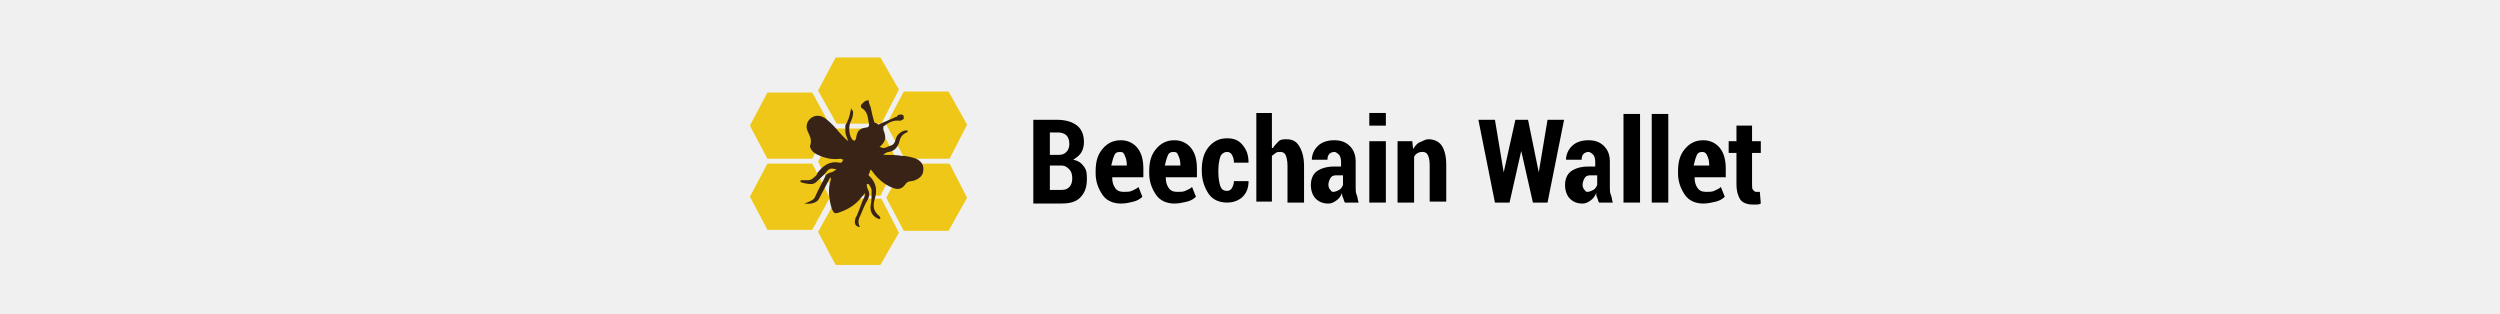
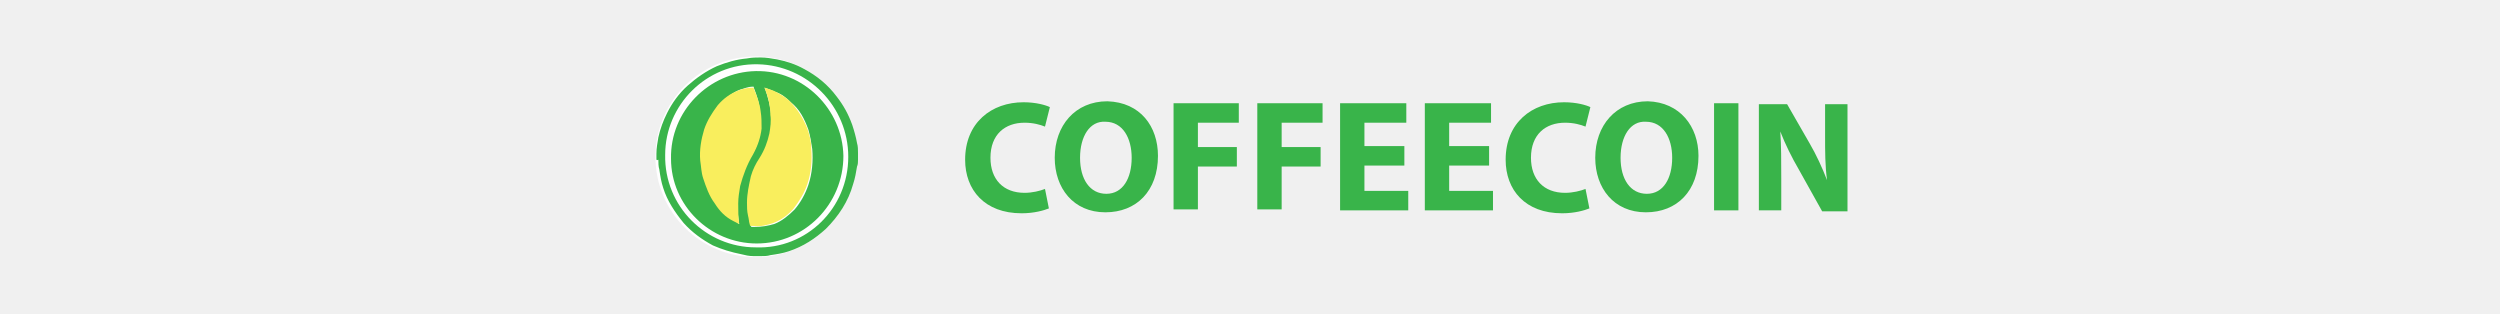
- <svg xmlns="http://www.w3.org/2000/svg" version="1.1" id="Слой_1" shape-rendering="geometricPrecision" image-rendering="optimizeQuality" text-rendering="geometricPrecision" x="0px" y="0px" viewBox="0 0 256.7 32.2" style="enable-background:new 0 0 256.7 32.2;" xml:space="preserve">
+ <svg xmlns="http://www.w3.org/2000/svg" version="1.1" id="Слой_1" image-rendering="optimizeQuality" shape-rendering="geometricPrecision" text-rendering="geometricPrecision" x="0px" y="0px" viewBox="0 0 256.7 32.2" style="enable-background:new 0 0 256.7 32.2;" xml:space="preserve">
  <style type="text/css">
- 	.st0{fill:#EEC718;}
- 	.st1{fill:#392316;}
+ 	.st0{fill:#FFFFFF;}
+ 	.st1{fill:#39B44A;}
+ 	.st2{fill:#F9EE5D;}
</style>
-   <path class="st0" d="M85.2,12.8L85.2,12.8L85.2,12.8l-1.8,3.5h-2.3h-2.3l-1.8-3.4h0l0,0l1.8-3.4h2.3h2.3L85.2,12.8z M99.3,20.3  L99.3,20.3L99.3,20.3l-1.8-3.5h-2.3h-2.3L91,20.3l0,0l0,0l1.8,3.4h2.3h2.3L99.3,20.3z M92.3,23.9L92.3,23.9L92.3,23.9l-1.8-3.5h-2.3  h-2.3L84,23.8l0,0l0,0l1.8,3.4h2.3h2.3L92.3,23.9z M85.2,20.3L85.2,20.3L85.2,20.3l-1.8-3.5h-2.3h-2.3l-1.8,3.4l0,0l0,0l1.8,3.4h2.3  h2.3L85.2,20.3z M99.3,12.8L99.3,12.8L99.3,12.8l-1.8,3.5h-2.3h-2.3L91,12.8l0,0l0,0l1.8-3.4h2.3h2.3L99.3,12.8z M92.2,16.6  L92.2,16.6L92.2,16.6l-1.8,3.5h-2.3h-2.3L84,16.6l0,0l0,0l1.8-3.4h2.3h2.3L92.2,16.6z M92.3,9.2L92.3,9.2L92.3,9.2l-1.8,3.5h-2.3  h-2.3L84,9.3l0,0l0,0l1.8-3.4h2.3h2.3L92.3,9.2z" />
-   <path class="st1" d="M89.2,10.3c0,0.2,0.1,0.5,0.2,0.7c0.1,0.5,0.2,1,0.4,1.6c0.1,0,0.3,0.1,0.4,0.2c0.6-0.3,1.2-0.5,1.8-0.8  c0.1,0,0.2-0.1,0.2-0.2c0.2,0,0.3-0.1,0.5,0c0.1,0,0.1,0.3,0.1,0.4c-0.1,0.1-0.3,0.2-0.4,0.2c-0.7-0.1-1.2,0.2-1.7,0.6  c0,0,0,0.2,0,0.3c0,0.1,0.1,0.2,0.1,0.3c0.2,0.6,0.1,1-0.5,1.5c0.2,0,0.3,0.1,0.4,0.1c0.2,0,0.4-0.1,0.6-0.2  c0.5-0.1,0.6-0.4,0.7-0.8c0.1-0.4,0.7-0.9,1.2-0.8c0,0.1,0,0.2-0.1,0.2c-0.5,0.2-0.7,0.6-0.8,1.1c-0.2,0.5-0.5,0.8-1,0.9  c-0.2,0-0.4,0.1-0.6,0.3c0.6,0,1.3,0,1.9,0.1c0.4,0,0.8,0.1,1.2,0.2c0.7,0.2,1.1,0.7,1,1.3c0,0.6-0.6,1-1.2,1.1  c-0.3,0-0.5,0.1-0.7,0.4c-0.3,0.4-0.7,0.5-1.2,0.3c-0.8-0.3-1.4-0.8-1.9-1.4c-0.1-0.1-0.2-0.3-0.4-0.5c-0.1,0.2-0.1,0.4-0.2,0.5  c0,0.1,0,0.2,0.1,0.2c0.7,0.7,0.8,1.5,0.5,2.4c-0.2,0.7-0.1,1.2,0.5,1.7c0,0,0.1,0.1,0.1,0.2c0,0-0.1,0.1-0.1,0.1  c-0.7-0.2-1-0.8-0.9-1.4c0.1-0.5,0.1-1,0.1-1.5c0-0.3-0.2-0.5-0.3-0.7c0,0-0.1,0-0.2,0c0,0.2,0,0.3,0.1,0.5c0.2,0.4,0.2,0.7,0,1.1  c-0.3,0.5-0.5,1-0.7,1.5c-0.2,0.4-0.4,0.8-0.1,1.3c-0.4,0-0.6-0.3-0.5-0.7c0-0.2,0.1-0.3,0.2-0.5c0.3-0.7,0.5-1.4,0.8-2  c0,0,0-0.1,0-0.3c-0.1,0.2-0.2,0.3-0.3,0.4c-0.6,0.8-1.4,1.3-2.3,1.6c-0.5,0.2-0.6,0.1-0.8-0.4c-0.3-1-0.4-2-0.1-2.9  c0-0.1,0-0.2,0-0.3c-0.1,0.1-0.2,0.2-0.2,0.3c-0.3,0.6-0.7,1.3-1,1.9c-0.2,0.4-0.8,0.6-1.5,0.5c0.3-0.1,0.5-0.2,0.7-0.3  c0.2-0.1,0.3-0.2,0.4-0.4c0.3-0.7,0.7-1.4,1-2c0.1-0.3,0.3-0.4,0.6-0.5c0.2,0,0.4-0.2,0.6-0.3c-0.4-0.1-0.7-0.2-1,0.2  c-0.3,0.4-0.7,0.7-1.1,1.1c-0.1,0.1-0.3,0.2-0.5,0.2c-0.4,0-0.8-0.1-1.1-0.2c0,0,0-0.1,0-0.2c0.3,0,0.5,0,0.8,0  c0.2,0,0.4-0.1,0.6-0.3c0.1-0.1,0.3-0.2,0.3-0.4c0.6-0.8,1.3-1.3,2.3-1.1c0.1,0,0.2,0,0.2,0c0.1-0.1,0.1-0.2,0.2-0.3  c-0.1,0-0.2-0.1-0.3-0.1c-0.7,0.1-1.4,0-2.1-0.3c-0.2-0.1-0.5-0.2-0.7-0.4c-0.2-0.2-0.4-0.5-0.3-0.7c0.2-0.6-0.1-1-0.3-1.5  c-0.2-0.5,0-1,0.4-1.3c0.4-0.3,1-0.3,1.5,0.1c0.5,0.4,0.9,0.8,1.3,1.3c0.3,0.3,0.6,0.7,1,1c-0.1-0.3-0.3-0.7-0.3-1  c0-0.2,0-0.4,0-0.6c0-0.1,0.2-0.3,0.2-0.4c0.2-0.4,0.3-0.9,0.4-1.4c0,0.1,0.2,0.3,0.2,0.4c0,0.4-0.1,0.7-0.3,1.1  c-0.2,0.5-0.1,1.5,0.3,1.8c0,0,0.1,0.1,0.2,0c0,0,0.1-0.1,0.1-0.2c0.1-0.7,0.3-1,1-1.1c0.3,0,0.4-0.2,0.3-0.5  c-0.1-0.6-0.1-1.1-0.7-1.5c-0.1,0-0.1-0.2-0.1-0.3C88.8,10.3,89,10.3,89.2,10.3z" />
+   <circle class="st0" cx="77.6" cy="16.1" r="10.3" />
  <g>
-     <path d="M106.1,20.8v-8.5h2.4c0.9,0,1.6,0.2,2.1,0.6s0.7,1,0.7,1.7c0,0.4-0.1,0.8-0.3,1.1s-0.5,0.5-0.8,0.7   c0.5,0.1,0.8,0.3,1.1,0.7s0.3,0.8,0.3,1.3c0,0.8-0.2,1.4-0.7,1.9s-1.2,0.6-2,0.6H106.1z M107.8,15.9h0.9c0.4,0,0.6-0.1,0.8-0.3   s0.3-0.5,0.3-0.8c0-0.4-0.1-0.7-0.3-0.9s-0.5-0.3-0.9-0.3h-0.8V15.9z M107.8,17v2.5h1.2c0.4,0,0.6-0.1,0.8-0.3s0.3-0.5,0.3-0.9   c0-0.4-0.1-0.7-0.3-0.9S109.4,17,109,17H109H107.8z" />
-     <path d="M115.1,20.9c-0.8,0-1.5-0.3-1.9-0.9s-0.7-1.3-0.7-2.2v-0.2c0-1,0.2-1.7,0.7-2.3s1.1-0.9,1.9-0.9c0.7,0,1.3,0.3,1.7,0.8   s0.6,1.2,0.6,2.1v0.9h-3.2c0,0.5,0.1,0.8,0.3,1.1s0.5,0.4,0.9,0.4c0.3,0,0.6,0,0.8-0.1s0.5-0.2,0.7-0.4l0.4,1   c-0.2,0.2-0.5,0.4-0.9,0.5S115.6,20.9,115.1,20.9z M115,15.6c-0.3,0-0.5,0.1-0.6,0.4c-0.1,0.2-0.2,0.6-0.3,1h1.6v-0.1   c0-0.4-0.1-0.7-0.2-0.9C115.4,15.7,115.3,15.6,115,15.6z" />
-     <path d="M120.6,20.9c-0.8,0-1.5-0.3-1.9-0.9s-0.7-1.3-0.7-2.2v-0.2c0-1,0.2-1.7,0.7-2.3s1.1-0.9,1.9-0.9c0.7,0,1.3,0.3,1.7,0.8   s0.6,1.2,0.6,2.1v0.9h-3.2c0,0.5,0.1,0.8,0.3,1.1s0.5,0.4,0.9,0.4c0.3,0,0.6,0,0.8-0.1s0.5-0.2,0.7-0.4l0.4,1   c-0.2,0.2-0.5,0.4-0.9,0.5S121,20.9,120.6,20.9z M120.5,15.6c-0.3,0-0.5,0.1-0.6,0.4c-0.1,0.2-0.2,0.6-0.3,1h1.6v-0.1   c0-0.4-0.1-0.7-0.2-0.9C120.9,15.7,120.8,15.6,120.5,15.6z" />
-     <path d="M126,19.6c0.2,0,0.4-0.1,0.5-0.3s0.2-0.4,0.2-0.7h1.5l0,0c0,0.7-0.2,1.2-0.6,1.6s-1,0.6-1.6,0.6c-0.8,0-1.5-0.3-1.9-0.9   s-0.7-1.4-0.7-2.3v-0.2c0-0.9,0.2-1.7,0.7-2.3s1.1-0.9,1.9-0.9c0.7,0,1.2,0.2,1.6,0.7s0.6,1,0.6,1.8l0,0h-1.5   c0-0.4-0.1-0.6-0.2-0.8c-0.1-0.2-0.3-0.3-0.5-0.3c-0.3,0-0.6,0.2-0.7,0.5c-0.1,0.3-0.2,0.8-0.2,1.4v0.2c0,0.6,0.1,1.1,0.2,1.4   S125.6,19.6,126,19.6z" />
-     <path d="M130.7,15.2c0.2-0.3,0.4-0.5,0.6-0.7s0.5-0.2,0.8-0.2c0.6,0,1,0.2,1.3,0.7s0.5,1.1,0.5,2.1v3.7h-1.7V17   c0-0.5-0.1-0.9-0.2-1.1c-0.1-0.2-0.3-0.3-0.5-0.3c-0.2,0-0.4,0-0.5,0.1s-0.3,0.2-0.4,0.3v4.7H129v-9.1h1.6V15.2z" />
-     <path d="M138.1,20.8c-0.1-0.1-0.1-0.3-0.2-0.5s-0.1-0.3-0.1-0.5c-0.1,0.3-0.3,0.6-0.6,0.8s-0.5,0.3-0.8,0.3c-0.6,0-1-0.2-1.3-0.5   s-0.5-0.8-0.5-1.4c0-0.6,0.2-1.1,0.6-1.4s1-0.5,1.8-0.5h0.7v-0.5c0-0.3-0.1-0.6-0.2-0.7s-0.3-0.3-0.5-0.3c-0.2,0-0.4,0.1-0.5,0.2   s-0.2,0.3-0.2,0.6l-1.6,0l0,0c0-0.5,0.2-1,0.6-1.4s1-0.6,1.7-0.6c0.7,0,1.2,0.2,1.6,0.6s0.6,0.9,0.6,1.6v2.6c0,0.3,0,0.6,0.1,0.8   s0.1,0.5,0.2,0.8H138.1z M136.9,19.7c0.2,0,0.4-0.1,0.6-0.2s0.3-0.3,0.4-0.5v-1h-0.7c-0.3,0-0.5,0.1-0.6,0.3s-0.2,0.4-0.2,0.7   c0,0.2,0.1,0.4,0.2,0.5S136.7,19.7,136.9,19.7z" />
-     <path d="M142.3,12.9h-1.7v-1.3h1.7V12.9z M142.3,20.8h-1.7v-6.3h1.7V20.8z" />
-     <path d="M145,14.4l0.1,0.9c0.2-0.3,0.4-0.6,0.7-0.7s0.5-0.3,0.9-0.3c0.5,0,1,0.2,1.3,0.6s0.5,1.1,0.5,2v3.8h-1.7v-3.8   c0-0.5-0.1-0.8-0.2-1c-0.1-0.2-0.3-0.3-0.5-0.3c-0.2,0-0.3,0-0.5,0.1s-0.3,0.2-0.4,0.4v4.7h-1.7v-6.3H145z" />
-     <path d="M158,17.7L158,17.7l0.9-5.4h1.7l-1.7,8.5h-1.5l-1.2-5.3h0l-1.2,5.3h-1.5l-1.7-8.5h1.7l0.9,5.4l0,0l1.2-5.4h1.3L158,17.7z" />
-     <path d="M164.2,20.8c-0.1-0.1-0.1-0.3-0.2-0.5s-0.1-0.3-0.1-0.5c-0.1,0.3-0.3,0.6-0.6,0.8s-0.5,0.3-0.8,0.3c-0.6,0-1-0.2-1.3-0.5   s-0.5-0.8-0.5-1.4c0-0.6,0.2-1.1,0.6-1.4s1-0.5,1.8-0.5h0.7v-0.5c0-0.3-0.1-0.6-0.2-0.7s-0.3-0.3-0.5-0.3c-0.2,0-0.4,0.1-0.5,0.2   s-0.2,0.3-0.2,0.6l-1.6,0l0,0c0-0.5,0.2-1,0.6-1.4s1-0.6,1.7-0.6c0.7,0,1.2,0.2,1.6,0.6s0.6,0.9,0.6,1.6v2.6c0,0.3,0,0.6,0.1,0.8   s0.1,0.5,0.2,0.8H164.2z M163,19.7c0.2,0,0.4-0.1,0.6-0.2s0.3-0.3,0.4-0.5v-1h-0.7c-0.3,0-0.5,0.1-0.6,0.3s-0.2,0.4-0.2,0.7   c0,0.2,0.1,0.4,0.2,0.5S162.8,19.7,163,19.7z" />
-     <path d="M168.4,20.8h-1.7v-9.1h1.7V20.8z" />
-     <path d="M171.3,20.8h-1.7v-9.1h1.7V20.8z" />
-     <path d="M174.9,20.9c-0.8,0-1.5-0.3-1.9-0.9s-0.7-1.3-0.7-2.2v-0.2c0-1,0.2-1.7,0.7-2.3s1.1-0.9,1.9-0.9c0.7,0,1.3,0.3,1.7,0.8   s0.6,1.2,0.6,2.1v0.9h-3.2c0,0.5,0.1,0.8,0.3,1.1s0.5,0.4,0.9,0.4c0.3,0,0.6,0,0.8-0.1s0.5-0.2,0.7-0.4l0.4,1   c-0.2,0.2-0.5,0.4-0.9,0.5S175.3,20.9,174.9,20.9z M174.8,15.6c-0.3,0-0.5,0.1-0.6,0.4c-0.1,0.2-0.2,0.6-0.3,1h1.6v-0.1   c0-0.4-0.1-0.7-0.2-0.9C175.2,15.7,175,15.6,174.8,15.6z" />
-     <path d="M179.9,12.9v1.6h0.9v1.2h-0.9v3.2c0,0.3,0,0.5,0.1,0.6s0.2,0.2,0.3,0.2c0.1,0,0.1,0,0.2,0s0.1,0,0.2,0l0.1,1.2   c-0.2,0.1-0.3,0.1-0.4,0.1s-0.3,0-0.5,0c-0.5,0-1-0.2-1.2-0.5s-0.4-0.8-0.4-1.6v-3.2h-0.8v-1.2h0.8v-1.6H179.9z" />
+     <path class="st1" d="M67.4,16.3c0-0.1,0-0.2,0-0.3c0-0.1,0-0.2,0-0.2v0c0-0.6,0.1-1.1,0.2-1.7c0.2-0.9,0.5-1.7,0.9-2.5   c0.5-1,1.2-2,2.1-2.8c0.9-0.8,1.9-1.5,3-2c1-0.4,2-0.7,3.1-0.8c0.5-0.1,1-0.1,1.4-0.1c0.6,0,1.1,0.1,1.7,0.2c1,0.2,1.9,0.5,2.8,1   c1.3,0.7,2.4,1.6,3.3,2.8c0.7,0.9,1.2,1.8,1.6,2.9c0.2,0.6,0.4,1.3,0.5,1.9c0.1,0.3,0.1,0.7,0.1,1c0,0.1,0,0.2,0,0.2   c0,0.1,0,0.2,0,0.3c0,0.1,0,0.2,0,0.2c0,0.2,0,0.5-0.1,0.7c-0.1,0.6-0.2,1.2-0.4,1.8c-0.5,1.8-1.5,3.3-2.8,4.6   c-1.1,1-2.3,1.8-3.8,2.3c-0.6,0.2-1.2,0.3-1.9,0.4c-0.3,0.1-0.7,0.1-1,0.1c-0.1,0-0.2,0-0.2,0c-0.1,0-0.2,0-0.3,0   c-0.1,0-0.2,0-0.2,0c-0.5,0-0.9-0.1-1.3-0.2c-1-0.2-2-0.5-2.9-0.9c-1.1-0.6-2.1-1.3-3-2.3c-0.9-1.1-1.7-2.3-2.1-3.6   c-0.2-0.6-0.3-1.2-0.4-1.9c-0.1-0.3-0.1-0.7-0.1-1C67.4,16.5,67.4,16.4,67.4,16.3z M87.1,16.1c0-5.2-4.2-9.4-9.3-9.5   c-5.3-0.1-9.5,4.2-9.5,9.3c-0.1,5.3,4.2,9.5,9.3,9.5C82.8,25.6,87.1,21.4,87.1,16.1z" />
+     <path class="st2" d="M67.4,15.7L67.4,15.7c0,0.1,0,0.2,0,0.3C67.4,15.9,67.4,15.8,67.4,15.7z" />
+     <path class="st2" d="M67.4,16.5C67.4,16.5,67.4,16.6,67.4,16.5c0-0.1,0-0.2,0-0.2C67.4,16.4,67.4,16.5,67.4,16.5z" />
+     <path class="st1" d="M77.7,25c-4.8,0-8.8-3.9-8.8-8.7c-0.1-4.9,3.9-8.9,8.7-9c4.9-0.1,8.9,3.9,9,8.7C86.6,21,82.6,25,77.7,25z    M78.5,9C78.5,9,78.5,9,78.5,9c0.4,1,0.6,2,0.7,2.9c0,0.6,0,1.3-0.1,1.9c-0.2,0.9-0.5,1.8-1,2.5c-0.4,0.6-0.7,1.3-0.9,1.9   c-0.3,0.9-0.4,1.8-0.4,2.7c0,0.4,0,0.9,0.1,1.3c0,0.3,0.1,0.6,0.2,1c0,0,0,0.1,0.1,0.1c0.1,0,0.2,0,0.3,0c0.7,0,1.3-0.1,2-0.3   c0.8-0.3,1.5-0.9,2.1-1.5c0.6-0.7,1.1-1.6,1.4-2.5c0.4-1.2,0.5-2.5,0.4-3.7c-0.1-0.7-0.2-1.3-0.4-2c-0.4-1.1-0.9-2.1-1.8-2.8   c-0.5-0.5-1-0.9-1.7-1.1C79.1,9.2,78.8,9.1,78.5,9z M75.9,23C75.9,23,75.9,23,75.9,23c-0.1-0.7-0.2-1.4-0.2-2.1   c0-0.6,0.1-1.2,0.2-1.8c0.2-1.2,0.6-2.2,1.3-3.2c0.5-0.8,0.8-1.7,0.9-2.7c0.1-0.6,0-1.2-0.1-1.8C78,10.6,77.7,9.8,77.4,9   c0-0.1,0-0.1-0.1-0.1c-0.5,0-0.9,0.2-1.3,0.3c-0.8,0.3-1.5,0.9-2.1,1.5c-0.6,0.7-1.1,1.6-1.4,2.5c-0.3,1-0.5,2.1-0.4,3.2   c0,0.6,0.1,1.2,0.3,1.8c0.2,0.9,0.6,1.8,1.2,2.6c0.5,0.7,1.1,1.3,1.9,1.8C75.6,22.8,75.7,22.9,75.9,23z" />
+     <path class="st2" d="M78.5,9c0.3,0.1,0.6,0.2,0.9,0.3c0.6,0.3,1.2,0.6,1.7,1.1c0.8,0.8,1.4,1.8,1.8,2.8c0.2,0.6,0.4,1.3,0.4,2   c0.1,1.3,0,2.5-0.4,3.7c-0.3,0.9-0.8,1.7-1.4,2.5c-0.6,0.7-1.3,1.2-2.1,1.5c-0.6,0.2-1.3,0.4-2,0.3c-0.1,0-0.2,0-0.3,0   c0,0-0.1,0-0.1-0.1c-0.1-0.3-0.1-0.6-0.2-1c-0.1-0.4-0.1-0.9-0.1-1.3c0-0.9,0.2-1.8,0.4-2.7c0.2-0.7,0.5-1.3,0.9-1.9   c0.5-0.8,0.8-1.6,1-2.5c0.1-0.6,0.2-1.3,0.1-1.9C79.1,10.9,78.9,10,78.5,9C78.5,9,78.5,9,78.5,9z" />
+     <path class="st2" d="M75.9,23c-0.2-0.1-0.4-0.2-0.6-0.3c-0.8-0.4-1.4-1-1.9-1.8c-0.6-0.8-0.9-1.7-1.2-2.6c-0.2-0.6-0.2-1.2-0.3-1.8   c-0.1-1.1,0.1-2.2,0.4-3.2c0.3-0.9,0.8-1.7,1.4-2.5c0.6-0.7,1.3-1.2,2.1-1.5C76.3,9.1,76.8,9,77.3,9c0.1,0,0.1,0,0.1,0.1   c0.3,0.7,0.6,1.5,0.7,2.3c0.1,0.6,0.1,1.2,0.1,1.8c-0.1,0.9-0.4,1.8-0.9,2.7c-0.6,1-1,2.1-1.3,3.2c-0.1,0.6-0.2,1.2-0.2,1.8   C75.8,21.6,75.8,22.3,75.9,23C75.9,23,75.9,23,75.9,23z" />
+   </g>
+   <path class="st1" d="M89.4,16.1C89.4,16.2,89.4,16.2,89.4,16.1C89.4,16.2,89.4,16.1,89.4,16.1C89.4,16.1,89.4,16.1,89.4,16.1z" />
+   <g>
+     <path class="st1" d="M107.7,21.4c-0.5,0.2-1.5,0.5-2.8,0.5c-3.8,0-5.8-2.4-5.8-5.5c0-3.8,2.7-5.9,6-5.9c1.3,0,2.3,0.3,2.7,0.5   l-0.5,2c-0.5-0.2-1.2-0.4-2.1-0.4c-2,0-3.5,1.2-3.5,3.6c0,2.2,1.3,3.6,3.5,3.6c0.8,0,1.6-0.2,2.1-0.4L107.7,21.4z" />
+     <path class="st1" d="M118.9,16c0,3.6-2.2,5.8-5.4,5.8c-3.3,0-5.2-2.5-5.2-5.6c0-3.3,2.1-5.8,5.4-5.8C117.1,10.5,118.9,13,118.9,16z    M110.9,16.2c0,2.2,1,3.7,2.7,3.7c1.7,0,2.6-1.6,2.6-3.7c0-2-0.9-3.7-2.7-3.7C111.9,12.4,110.9,14,110.9,16.2z" />
+     <path class="st1" d="M120.5,10.6h6.7v2H123v2.5h4v2h-4v4.4h-2.5V10.6z" />
+     <path class="st1" d="M129.1,10.6h6.7v2h-4.2v2.5h4v2h-4v4.4h-2.5V10.6z" />
+     <path class="st1" d="M144.2,17h-4.1v2.6h4.5v2h-7v-11h6.8v2h-4.3V15h4.1V17z" />
+     <path class="st1" d="M152.9,17h-4.1v2.6h4.5v2h-7v-11h6.8v2h-4.3V15h4.1V17z" />
+     <path class="st1" d="M163.2,21.4c-0.5,0.2-1.5,0.5-2.8,0.5c-3.8,0-5.8-2.4-5.8-5.5c0-3.8,2.7-5.9,6-5.9c1.3,0,2.3,0.3,2.7,0.5   l-0.5,2c-0.5-0.2-1.2-0.4-2.1-0.4c-2,0-3.5,1.2-3.5,3.6c0,2.2,1.3,3.6,3.5,3.6c0.8,0,1.6-0.2,2.1-0.4L163.2,21.4z" />
+     <path class="st1" d="M174.4,16c0,3.6-2.2,5.8-5.4,5.8c-3.3,0-5.2-2.5-5.2-5.6c0-3.3,2.1-5.8,5.4-5.8C172.5,10.5,174.4,13,174.4,16z    M166.4,16.2c0,2.2,1,3.7,2.7,3.7c1.7,0,2.6-1.6,2.6-3.7c0-2-0.9-3.7-2.7-3.7C167.4,12.4,166.4,14,166.4,16.2z" />
+     <path class="st1" d="M178.5,10.6v11H176v-11H178.5z" />
+     <path class="st1" d="M180.6,21.7v-11h2.9l2.3,4c0.7,1.2,1.3,2.5,1.8,3.8h0c-0.2-1.5-0.2-2.9-0.2-4.6v-3.2h2.3v11h-2.6l-2.4-4.3   c-0.7-1.2-1.4-2.6-1.9-3.9l0,0c0.1,1.5,0.1,3,0.1,4.8v3.3H180.6z" />
  </g>
</svg>
